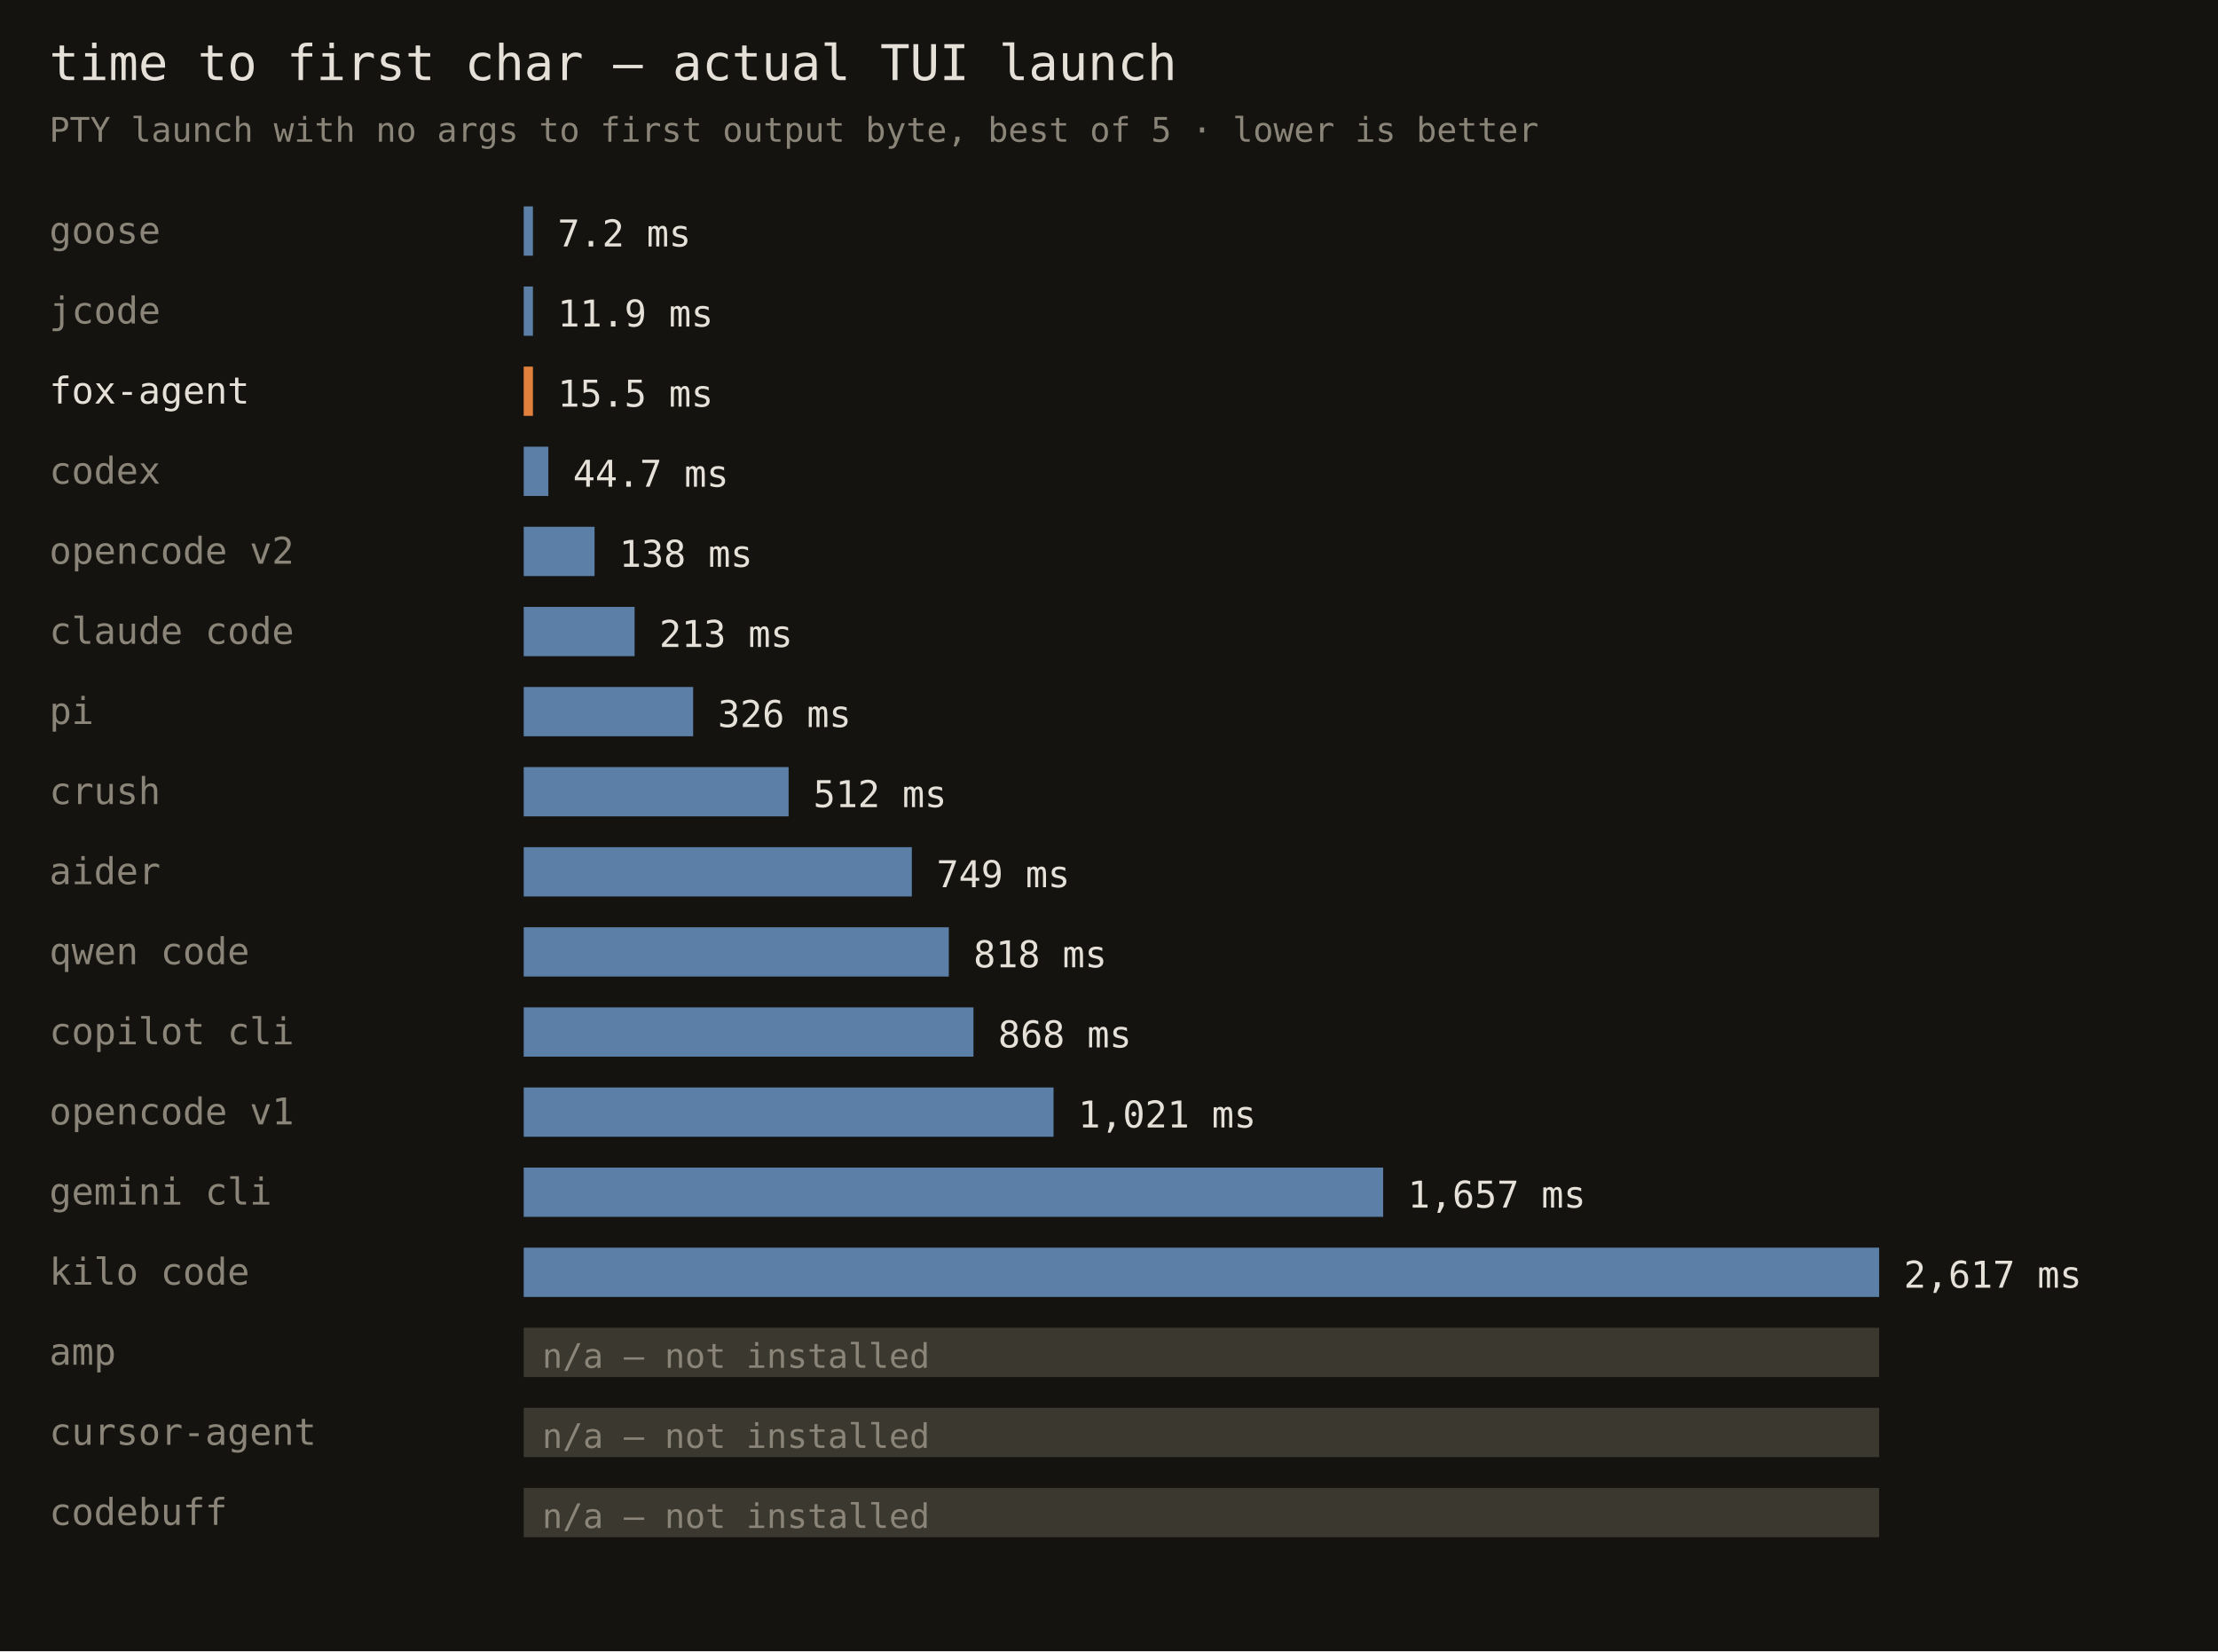
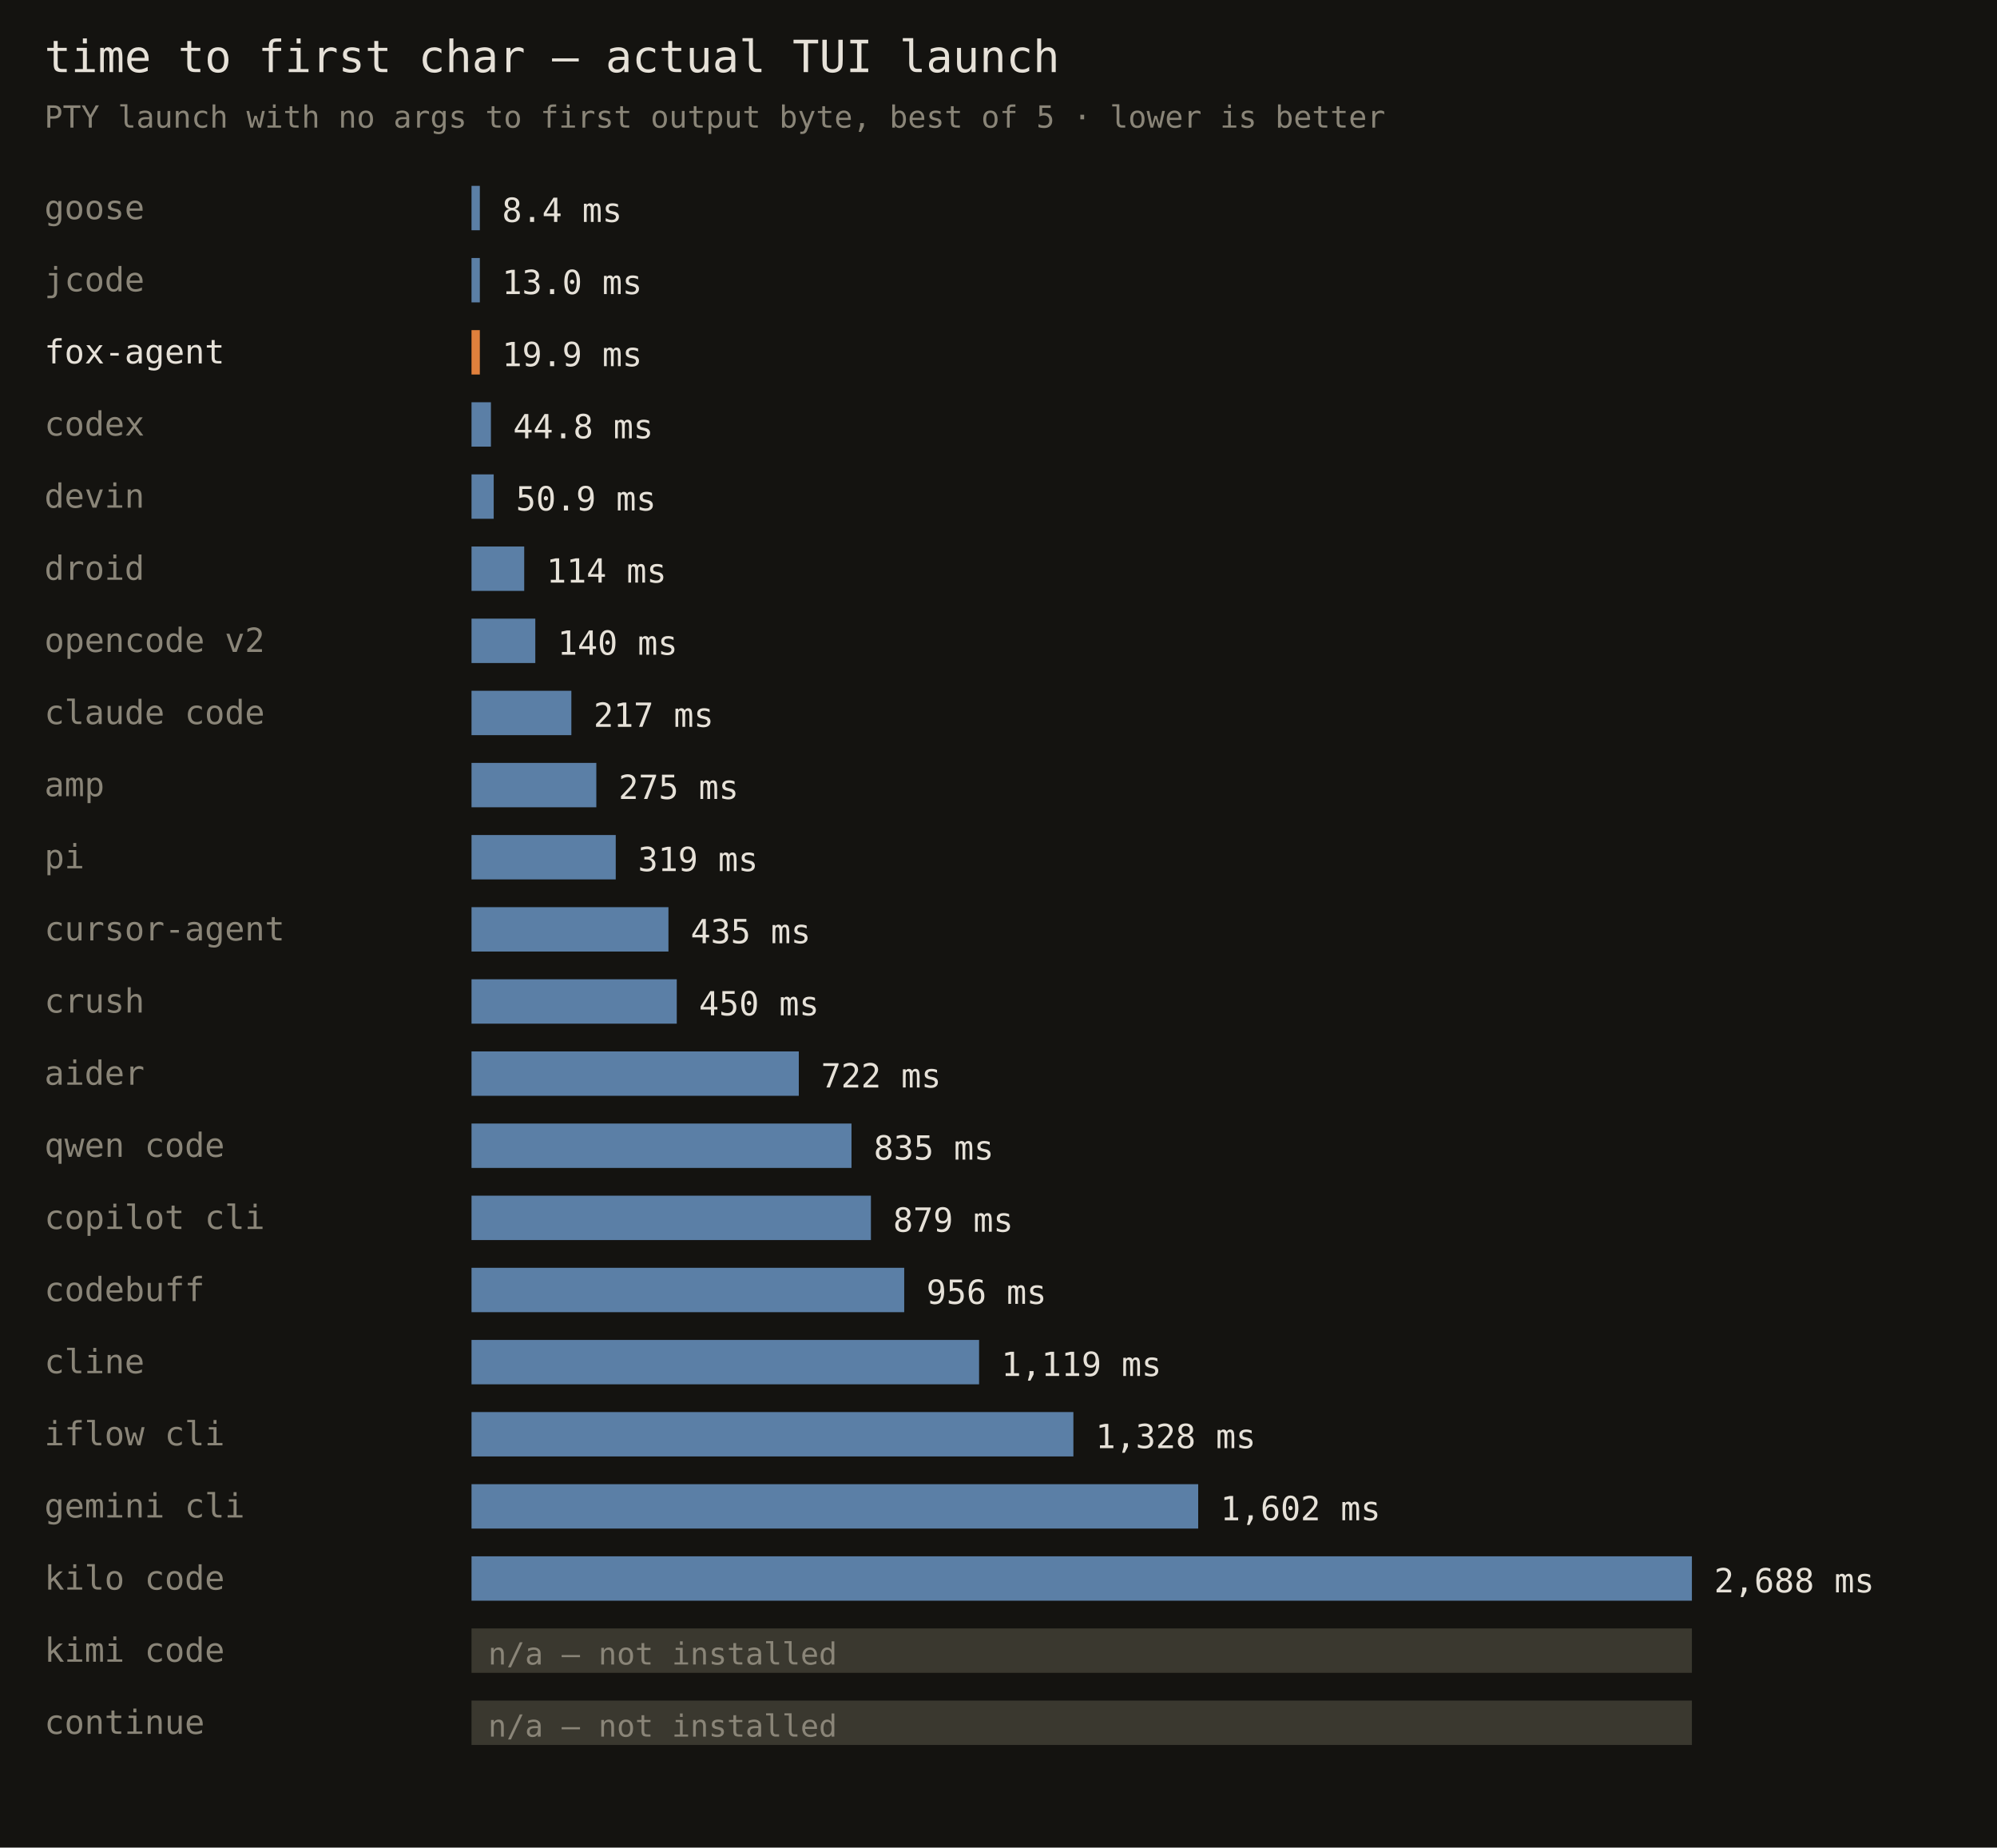
- <svg xmlns="http://www.w3.org/2000/svg" width="720" height="536" font-family="monospace">
-   <rect width="720" height="536" fill="#141310" />
+ <svg xmlns="http://www.w3.org/2000/svg" width="720" height="666" font-family="monospace">
+   <rect width="720" height="666" fill="#141310" />
  <text x="16" y="26" fill="#e6e1d8" font-size="16">time to first char — actual TUI launch</text>
  <text x="16" y="46" fill="#8a8578" font-size="11">PTY launch with no args to first output byte, best of 5 · lower is better</text>
  <text x="16" y="79" fill="#8a8578" font-size="12">goose</text>
  <rect x="170" y="67" width="3" height="16" fill="#5b7fa6" />
-   <text x="181" y="80" fill="#e6e1d8" font-size="12">7.2 ms</text>
+   <text x="181" y="80" fill="#e6e1d8" font-size="12">8.4 ms</text>
  <text x="16" y="105" fill="#8a8578" font-size="12">jcode</text>
  <rect x="170" y="93" width="3" height="16" fill="#5b7fa6" />
-   <text x="181" y="106" fill="#e6e1d8" font-size="12">11.9 ms</text>
+   <text x="181" y="106" fill="#e6e1d8" font-size="12">13.0 ms</text>
  <text x="16" y="131" fill="#e6e1d8" font-size="12">fox-agent</text>
  <rect x="170" y="119" width="3" height="16" fill="#e0803c" />
-   <text x="181" y="132" fill="#e6e1d8" font-size="12">15.5 ms</text>
+   <text x="181" y="132" fill="#e6e1d8" font-size="12">19.9 ms</text>
  <text x="16" y="157" fill="#8a8578" font-size="12">codex</text>
-   <rect x="170" y="145" width="8" height="16" fill="#5b7fa6" />
-   <text x="186" y="158" fill="#e6e1d8" font-size="12">44.7 ms</text>
-   <text x="16" y="183" fill="#8a8578" font-size="12">opencode v2</text>
-   <rect x="170" y="171" width="23" height="16" fill="#5b7fa6" />
-   <text x="201" y="184" fill="#e6e1d8" font-size="12">138 ms</text>
-   <text x="16" y="209" fill="#8a8578" font-size="12">claude code</text>
-   <rect x="170" y="197" width="36" height="16" fill="#5b7fa6" />
-   <text x="214" y="210" fill="#e6e1d8" font-size="12">213 ms</text>
-   <text x="16" y="235" fill="#8a8578" font-size="12">pi</text>
-   <rect x="170" y="223" width="55" height="16" fill="#5b7fa6" />
-   <text x="233" y="236" fill="#e6e1d8" font-size="12">326 ms</text>
-   <text x="16" y="261" fill="#8a8578" font-size="12">crush</text>
-   <rect x="170" y="249" width="86" height="16" fill="#5b7fa6" />
-   <text x="264" y="262" fill="#e6e1d8" font-size="12">512 ms</text>
-   <text x="16" y="287" fill="#8a8578" font-size="12">aider</text>
-   <rect x="170" y="275" width="126" height="16" fill="#5b7fa6" />
-   <text x="304" y="288" fill="#e6e1d8" font-size="12">749 ms</text>
-   <text x="16" y="313" fill="#8a8578" font-size="12">qwen code</text>
-   <rect x="170" y="301" width="138" height="16" fill="#5b7fa6" />
-   <text x="316" y="314" fill="#e6e1d8" font-size="12">818 ms</text>
-   <text x="16" y="339" fill="#8a8578" font-size="12">copilot cli</text>
-   <rect x="170" y="327" width="146" height="16" fill="#5b7fa6" />
-   <text x="324" y="340" fill="#e6e1d8" font-size="12">868 ms</text>
-   <text x="16" y="365" fill="#8a8578" font-size="12">opencode v1</text>
-   <rect x="170" y="353" width="172" height="16" fill="#5b7fa6" />
-   <text x="350" y="366" fill="#e6e1d8" font-size="12">1,021 ms</text>
-   <text x="16" y="391" fill="#8a8578" font-size="12">gemini cli</text>
-   <rect x="170" y="379" width="279" height="16" fill="#5b7fa6" />
-   <text x="457" y="392" fill="#e6e1d8" font-size="12">1,657 ms</text>
-   <text x="16" y="417" fill="#8a8578" font-size="12">kilo code</text>
-   <rect x="170" y="405" width="440" height="16" fill="#5b7fa6" />
-   <text x="618" y="418" fill="#e6e1d8" font-size="12">2,617 ms</text>
-   <text x="16" y="443" fill="#8a8578" font-size="12">amp</text>
-   <rect x="170" y="431" width="440" height="16" fill="#3a382f" />
-   <text x="176" y="444" fill="#8a8578" font-size="11">n/a — not installed</text>
-   <text x="16" y="469" fill="#8a8578" font-size="12">cursor-agent</text>
-   <rect x="170" y="457" width="440" height="16" fill="#3a382f" />
-   <text x="176" y="470" fill="#8a8578" font-size="11">n/a — not installed</text>
-   <text x="16" y="495" fill="#8a8578" font-size="12">codebuff</text>
-   <rect x="170" y="483" width="440" height="16" fill="#3a382f" />
-   <text x="176" y="496" fill="#8a8578" font-size="11">n/a — not installed</text>
+   <rect x="170" y="145" width="7" height="16" fill="#5b7fa6" />
+   <text x="185" y="158" fill="#e6e1d8" font-size="12">44.8 ms</text>
+   <text x="16" y="183" fill="#8a8578" font-size="12">devin</text>
+   <rect x="170" y="171" width="8" height="16" fill="#5b7fa6" />
+   <text x="186" y="184" fill="#e6e1d8" font-size="12">50.9 ms</text>
+   <text x="16" y="209" fill="#8a8578" font-size="12">droid</text>
+   <rect x="170" y="197" width="19" height="16" fill="#5b7fa6" />
+   <text x="197" y="210" fill="#e6e1d8" font-size="12">114 ms</text>
+   <text x="16" y="235" fill="#8a8578" font-size="12">opencode v2</text>
+   <rect x="170" y="223" width="23" height="16" fill="#5b7fa6" />
+   <text x="201" y="236" fill="#e6e1d8" font-size="12">140 ms</text>
+   <text x="16" y="261" fill="#8a8578" font-size="12">claude code</text>
+   <rect x="170" y="249" width="36" height="16" fill="#5b7fa6" />
+   <text x="214" y="262" fill="#e6e1d8" font-size="12">217 ms</text>
+   <text x="16" y="287" fill="#8a8578" font-size="12">amp</text>
+   <rect x="170" y="275" width="45" height="16" fill="#5b7fa6" />
+   <text x="223" y="288" fill="#e6e1d8" font-size="12">275 ms</text>
+   <text x="16" y="313" fill="#8a8578" font-size="12">pi</text>
+   <rect x="170" y="301" width="52" height="16" fill="#5b7fa6" />
+   <text x="230" y="314" fill="#e6e1d8" font-size="12">319 ms</text>
+   <text x="16" y="339" fill="#8a8578" font-size="12">cursor-agent</text>
+   <rect x="170" y="327" width="71" height="16" fill="#5b7fa6" />
+   <text x="249" y="340" fill="#e6e1d8" font-size="12">435 ms</text>
+   <text x="16" y="365" fill="#8a8578" font-size="12">crush</text>
+   <rect x="170" y="353" width="74" height="16" fill="#5b7fa6" />
+   <text x="252" y="366" fill="#e6e1d8" font-size="12">450 ms</text>
+   <text x="16" y="391" fill="#8a8578" font-size="12">aider</text>
+   <rect x="170" y="379" width="118" height="16" fill="#5b7fa6" />
+   <text x="296" y="392" fill="#e6e1d8" font-size="12">722 ms</text>
+   <text x="16" y="417" fill="#8a8578" font-size="12">qwen code</text>
+   <rect x="170" y="405" width="137" height="16" fill="#5b7fa6" />
+   <text x="315" y="418" fill="#e6e1d8" font-size="12">835 ms</text>
+   <text x="16" y="443" fill="#8a8578" font-size="12">copilot cli</text>
+   <rect x="170" y="431" width="144" height="16" fill="#5b7fa6" />
+   <text x="322" y="444" fill="#e6e1d8" font-size="12">879 ms</text>
+   <text x="16" y="469" fill="#8a8578" font-size="12">codebuff</text>
+   <rect x="170" y="457" width="156" height="16" fill="#5b7fa6" />
+   <text x="334" y="470" fill="#e6e1d8" font-size="12">956 ms</text>
+   <text x="16" y="495" fill="#8a8578" font-size="12">cline</text>
+   <rect x="170" y="483" width="183" height="16" fill="#5b7fa6" />
+   <text x="361" y="496" fill="#e6e1d8" font-size="12">1,119 ms</text>
+   <text x="16" y="521" fill="#8a8578" font-size="12">iflow cli</text>
+   <rect x="170" y="509" width="217" height="16" fill="#5b7fa6" />
+   <text x="395" y="522" fill="#e6e1d8" font-size="12">1,328 ms</text>
+   <text x="16" y="547" fill="#8a8578" font-size="12">gemini cli</text>
+   <rect x="170" y="535" width="262" height="16" fill="#5b7fa6" />
+   <text x="440" y="548" fill="#e6e1d8" font-size="12">1,602 ms</text>
+   <text x="16" y="573" fill="#8a8578" font-size="12">kilo code</text>
+   <rect x="170" y="561" width="440" height="16" fill="#5b7fa6" />
+   <text x="618" y="574" fill="#e6e1d8" font-size="12">2,688 ms</text>
+   <text x="16" y="599" fill="#8a8578" font-size="12">kimi code</text>
+   <rect x="170" y="587" width="440" height="16" fill="#3a382f" />
+   <text x="176" y="600" fill="#8a8578" font-size="11">n/a — not installed</text>
+   <text x="16" y="625" fill="#8a8578" font-size="12">continue</text>
+   <rect x="170" y="613" width="440" height="16" fill="#3a382f" />
+   <text x="176" y="626" fill="#8a8578" font-size="11">n/a — not installed</text>
</svg>
